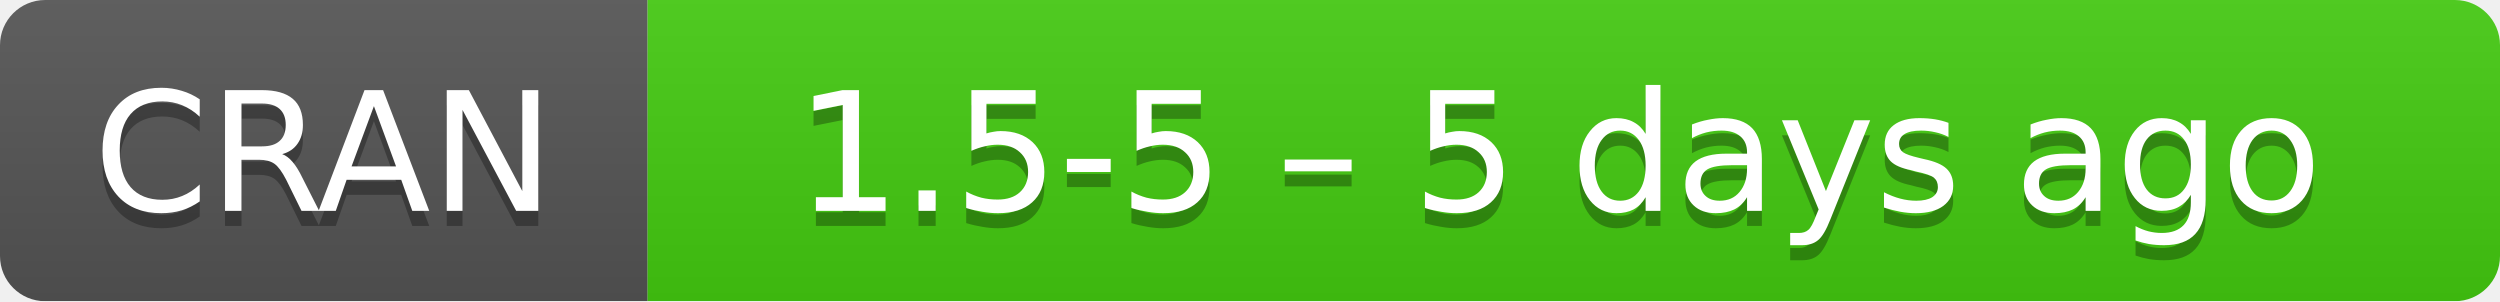
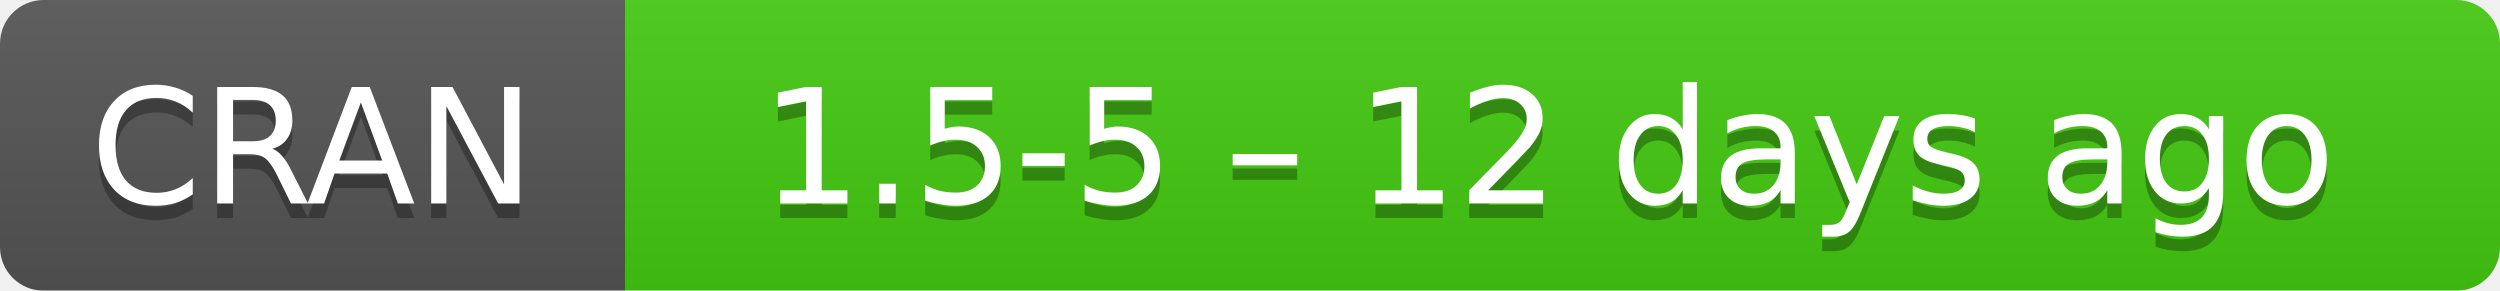
- <svg xmlns="http://www.w3.org/2000/svg" width="166" height="20" aria-label="CRAN 1.5-5 – 5 days ago">
+ <svg xmlns="http://www.w3.org/2000/svg" width="172" height="20" aria-label="CRAN 1.5-5 – 12 days ago">
  <linearGradient id="b" x2="0" y2="100%">
    <stop offset="0" stop-color="#bbb" stop-opacity=".1" />
    <stop offset="1" stop-opacity=".1" />
  </linearGradient>
  <mask id="a">
-     <rect width="166" height="20" rx="3" fill="#fff" />
+     <rect width="172" height="20" rx="3" fill="#fff" />
  </mask>
  <g mask="url(#a)">
    <path fill="#555" d="M0 0h43v20H0z" />
-     <path fill="#4c1" d="M43 0h142.5v20H43z" />
-     <path fill="url(#b)" d="M0 0h166v20H0z" />
+     <path fill="#4c1" d="M43 0h148.5v20H43z" />
+     <path fill="url(#b)" d="M0 0h172v20H0z" />
  </g>
  <g fill="#fff" text-anchor="middle" font-family="DejaVu Sans,Verdana,Geneva,sans-serif" font-size="11">
    <text x="21.5" y="15" fill="#010101" fill-opacity=".3">
      CRAN
    </text>
    <text x="21.5" y="14">
      CRAN
    </text>
-     <text x="103.5" y="15" fill="#010101" fill-opacity=".3">
-       1.5-5 – 5 days ago
+     <text x="106.5" y="15" fill="#010101" fill-opacity=".3">
+       1.5-5 – 12 days ago
    </text>
-     <text x="103.5" y="14">
-       1.5-5 – 5 days ago
+     <text x="106.5" y="14">
+       1.5-5 – 12 days ago
    </text>
  </g>
</svg>
